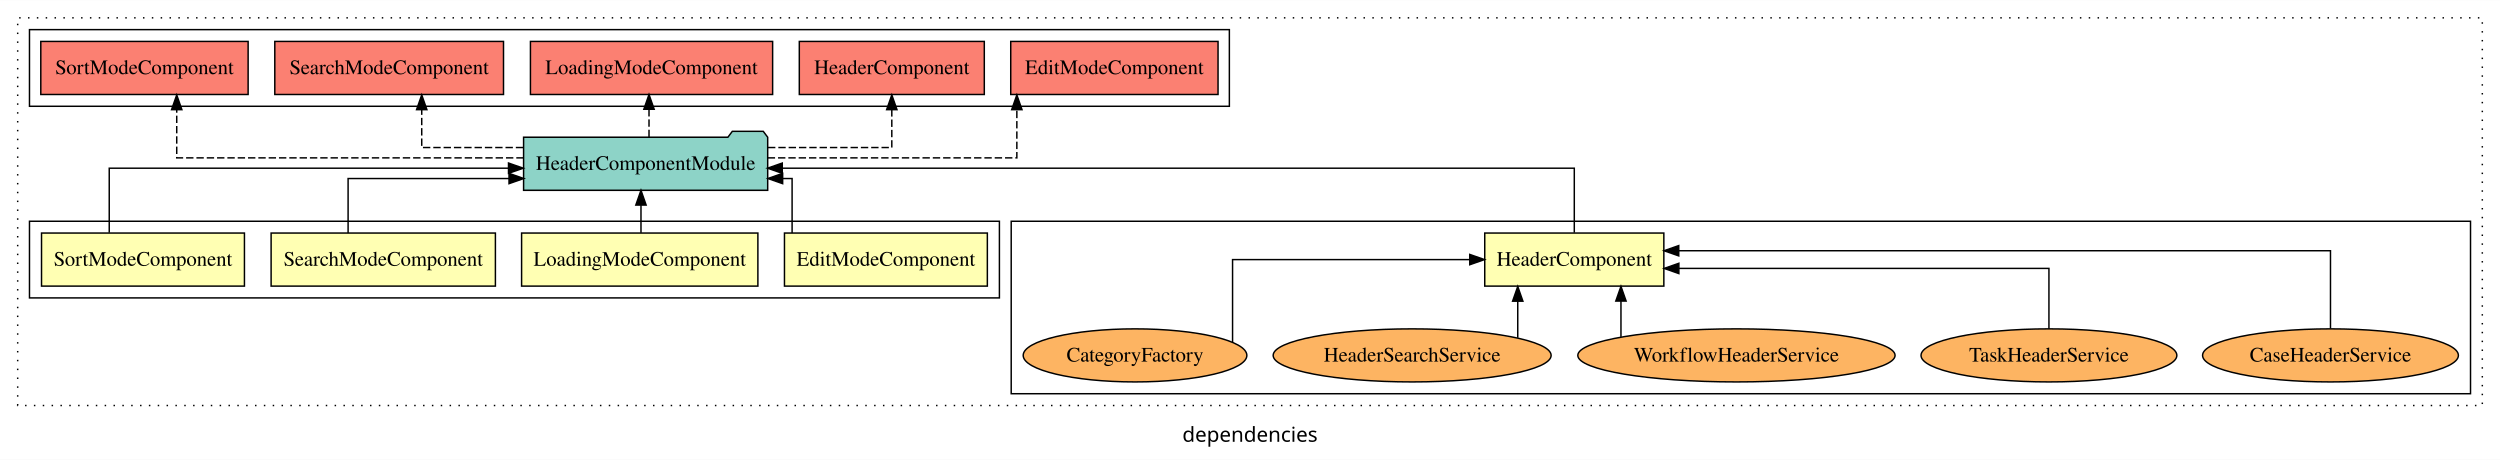
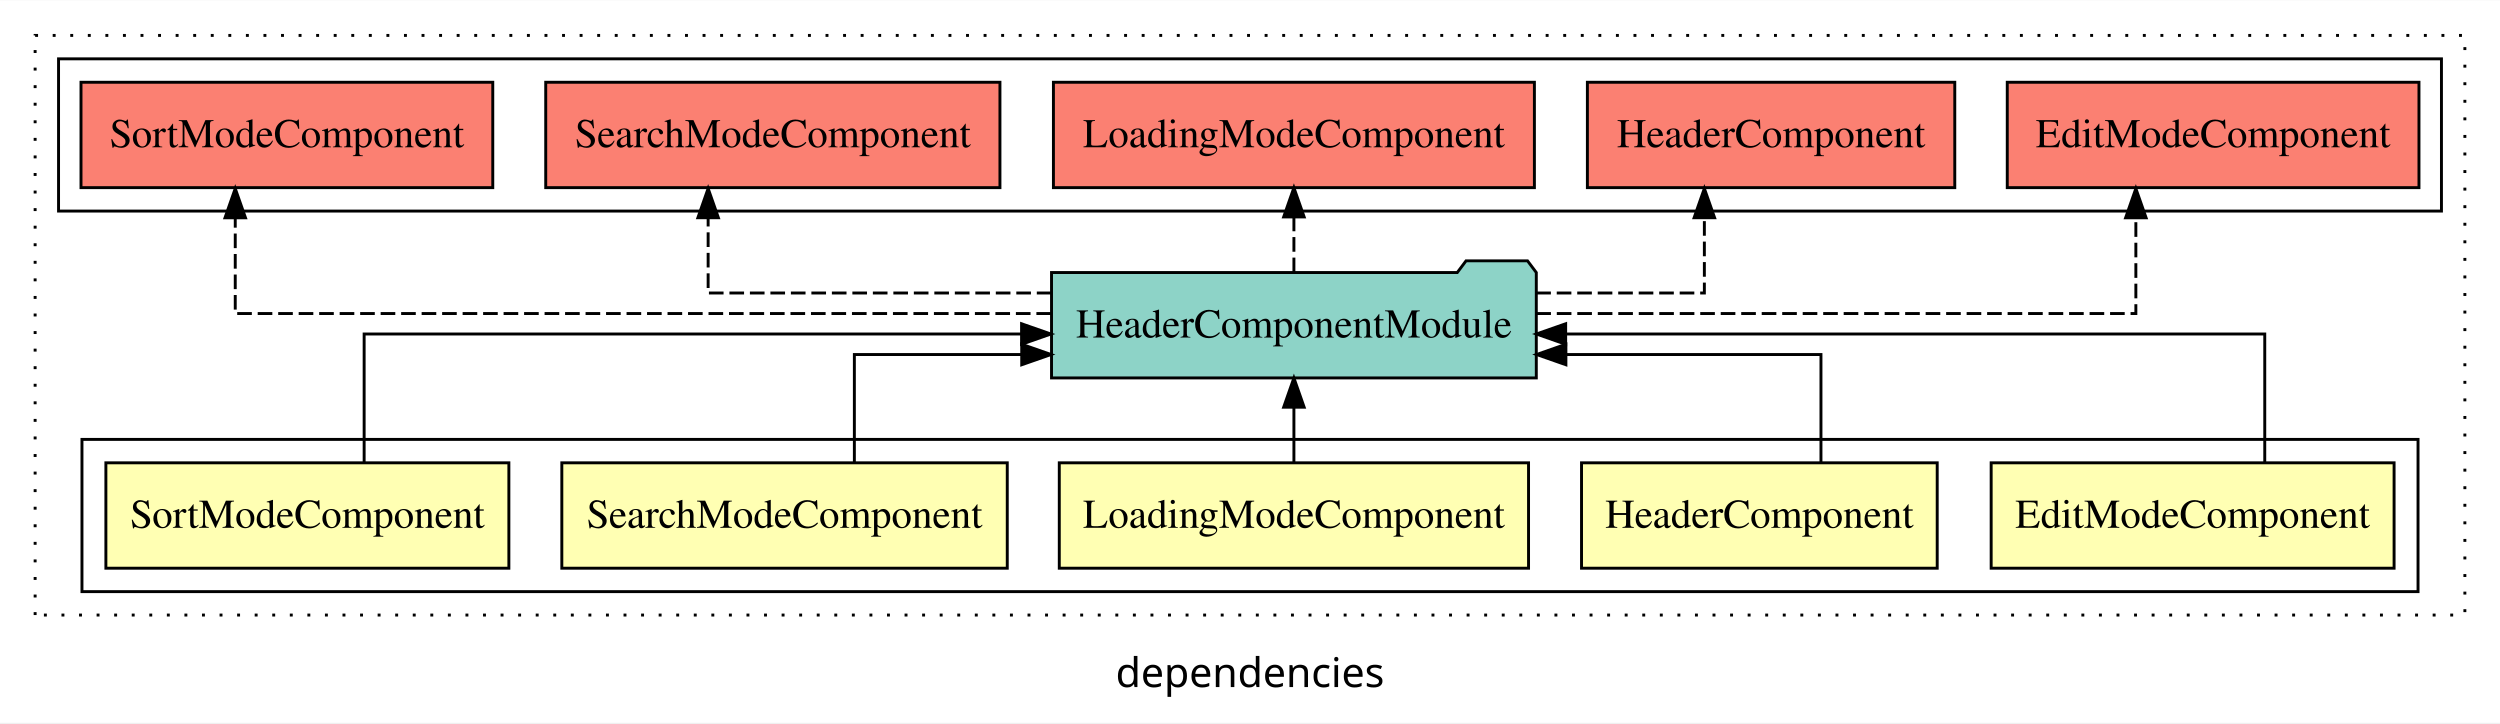
- <svg xmlns="http://www.w3.org/2000/svg" width="1696pt" height="312pt" viewBox="0.00 0.00 1696.00 311.80">
-   <g id="graph0" class="graph" transform="scale(1 1) rotate(0) translate(4 307.8)">
-     <polygon fill="white" stroke="transparent" points="-4,4 -4,-307.8 1692,-307.8 1692,4 -4,4" />
-     <text text-anchor="middle" x="844" y="-8.2" font-family="sans-serif" font-size="14.00">dependencies</text>
+ <svg xmlns="http://www.w3.org/2000/svg" width="854pt" height="247pt" viewBox="0.00 0.00 854.00 246.80">
+   <g id="graph0" class="graph" transform="scale(1 1) rotate(0) translate(4 242.8)">
+     <polygon fill="white" stroke="transparent" points="-4,4 -4,-242.8 850,-242.8 850,4 -4,4" />
+     <text text-anchor="middle" x="423" y="-8.2" font-family="sans-serif" font-size="14.00">dependencies</text>
    <g id="clust1" class="cluster">
-       <polygon fill="none" stroke="black" stroke-dasharray="1,5" points="8,-32.8 8,-295.8 1680,-295.8 1680,-32.8 8,-32.8" />
+       <polygon fill="none" stroke="black" stroke-dasharray="1,5" points="8,-32.8 8,-230.8 838,-230.8 838,-32.8 8,-32.8" />
    </g>
-     <g id="clust4" class="cluster">
-       <polygon fill="none" stroke="black" points="682,-40.8 682,-157.8 1672,-157.8 1672,-40.8 682,-40.8" />
+     <g id="clust2" class="cluster">
+       <polygon fill="none" stroke="black" points="24,-40.8 24,-92.8 822,-92.8 822,-40.8 24,-40.8" />
    </g>
    <g id="clust9" class="cluster">
-       <polygon fill="none" stroke="black" points="16,-235.8 16,-287.8 830,-287.8 830,-235.8 16,-235.8" />
-     </g>
-     <g id="clust2" class="cluster">
-       <polygon fill="none" stroke="black" points="16,-105.8 16,-157.8 674,-157.8 674,-105.8 16,-105.8" />
+       <polygon fill="none" stroke="black" points="16,-170.8 16,-222.8 830,-222.8 830,-170.8 16,-170.8" />
    </g>
    <g id="node1" class="node">
-       <polygon fill="#ffffb3" stroke="black" points="665.82,-149.8 528.18,-149.8 528.18,-113.8 665.82,-113.8 665.82,-149.8" />
-       <text text-anchor="middle" x="597" y="-127.6" font-family="Times,serif" font-size="14.00">EditModeComponent</text>
+       <polygon fill="#ffffb3" stroke="black" points="813.82,-84.8 676.18,-84.8 676.18,-48.8 813.82,-48.8 813.82,-84.8" />
+       <text text-anchor="middle" x="745" y="-62.6" font-family="Times,serif" font-size="14.00">EditModeComponent</text>
    </g>
    <g id="node6" class="node">
-       <polygon fill="#8dd3c7" stroke="black" points="516.8,-214.8 513.8,-218.8 492.8,-218.8 489.8,-214.8 351.2,-214.8 351.2,-178.8 516.8,-178.8 516.8,-214.8" />
-       <text text-anchor="middle" x="434" y="-192.6" font-family="Times,serif" font-size="14.00">HeaderComponentModule</text>
+       <polygon fill="#8dd3c7" stroke="black" points="520.8,-149.8 517.8,-153.8 496.8,-153.8 493.8,-149.8 355.2,-149.8 355.2,-113.8 520.8,-113.8 520.8,-149.8" />
+       <text text-anchor="middle" x="438" y="-127.6" font-family="Times,serif" font-size="14.00">HeaderComponentModule</text>
    </g>
    <g id="edge1" class="edge">
-       <path fill="none" stroke="black" d="M533.36,-149.81C533.36,-165.85 533.36,-186.8 533.36,-186.8 533.36,-186.8 526.95,-186.8 526.95,-186.8" />
-       <polygon fill="black" stroke="black" points="526.95,-183.3 516.95,-186.8 526.95,-190.3 526.95,-183.3" />
+       <path fill="none" stroke="black" d="M769.64,-85.07C769.64,-103.36 769.64,-128.8 769.64,-128.8 769.64,-128.8 530.83,-128.8 530.83,-128.8" />
+       <polygon fill="black" stroke="black" points="530.83,-125.3 520.83,-128.8 530.83,-132.3 530.83,-125.3" />
    </g>
    <g id="node2" class="node">
-       <polygon fill="#ffffb3" stroke="black" points="1124.75,-149.8 1003.25,-149.8 1003.25,-113.8 1124.75,-113.8 1124.75,-149.8" />
-       <text text-anchor="middle" x="1064" y="-127.6" font-family="Times,serif" font-size="14.00">HeaderComponent</text>
+       <polygon fill="#ffffb3" stroke="black" points="657.75,-84.8 536.25,-84.8 536.25,-48.8 657.75,-48.8 657.75,-84.8" />
+       <text text-anchor="middle" x="597" y="-62.6" font-family="Times,serif" font-size="14.00">HeaderComponent</text>
    </g>
    <g id="edge2" class="edge">
-       <path fill="none" stroke="black" d="M1064,-150.07C1064,-168.36 1064,-193.8 1064,-193.8 1064,-193.8 526.69,-193.8 526.69,-193.8" />
-       <polygon fill="black" stroke="black" points="526.69,-190.3 516.69,-193.8 526.69,-197.3 526.69,-190.3" />
+       <path fill="none" stroke="black" d="M618.04,-84.81C618.04,-100.85 618.04,-121.8 618.04,-121.8 618.04,-121.8 530.91,-121.8 530.91,-121.8" />
+       <polygon fill="black" stroke="black" points="530.91,-118.3 520.91,-121.8 530.91,-125.3 530.91,-118.3" />
    </g>
    <g id="node3" class="node">
-       <polygon fill="#ffffb3" stroke="black" points="510.15,-149.8 349.85,-149.8 349.85,-113.8 510.15,-113.8 510.15,-149.8" />
-       <text text-anchor="middle" x="430" y="-127.6" font-family="Times,serif" font-size="14.00">LoadingModeComponent</text>
+       <polygon fill="#ffffb3" stroke="black" points="518.15,-84.8 357.85,-84.8 357.85,-48.8 518.15,-48.8 518.15,-84.8" />
+       <text text-anchor="middle" x="438" y="-62.6" font-family="Times,serif" font-size="14.00">LoadingModeComponent</text>
+     </g>
+     <g id="edge3" class="edge">
+       <path fill="none" stroke="black" d="M438,-84.91C438,-84.91 438,-103.79 438,-103.79" />
+       <polygon fill="black" stroke="black" points="434.5,-103.79 438,-113.79 441.5,-103.79 434.5,-103.79" />
+     </g>
+     <g id="node4" class="node">
+       <polygon fill="#ffffb3" stroke="black" points="340.08,-84.8 187.92,-84.8 187.92,-48.8 340.08,-48.8 340.08,-84.8" />
+       <text text-anchor="middle" x="264" y="-62.6" font-family="Times,serif" font-size="14.00">SearchModeComponent</text>
+     </g>
+     <g id="edge4" class="edge">
+       <path fill="none" stroke="black" d="M287.85,-84.81C287.85,-100.85 287.85,-121.8 287.85,-121.8 287.85,-121.8 345.02,-121.8 345.02,-121.8" />
+       <polygon fill="black" stroke="black" points="345.02,-125.3 355.02,-121.8 345.02,-118.3 345.02,-125.3" />
+     </g>
+     <g id="node5" class="node">
+       <polygon fill="#ffffb3" stroke="black" points="169.83,-84.8 32.17,-84.8 32.17,-48.8 169.83,-48.8 169.83,-84.8" />
+       <text text-anchor="middle" x="101" y="-62.6" font-family="Times,serif" font-size="14.00">SortModeComponent</text>
+     </g>
+     <g id="edge5" class="edge">
+       <path fill="none" stroke="black" d="M120.39,-85.07C120.39,-103.36 120.39,-128.8 120.39,-128.8 120.39,-128.8 344.97,-128.8 344.97,-128.8" />
+       <polygon fill="black" stroke="black" points="344.97,-132.3 354.97,-128.8 344.97,-125.3 344.97,-132.3" />
+     </g>
+     <g id="node7" class="node">
+       <polygon fill="#fb8072" stroke="black" points="822.32,-214.8 681.68,-214.8 681.68,-178.8 822.32,-178.8 822.32,-214.8" />
+       <text text-anchor="middle" x="752" y="-192.6" font-family="Times,serif" font-size="14.00">EditModeComponent </text>
+     </g>
+     <g id="edge6" class="edge">
+       <path fill="none" stroke="black" stroke-dasharray="5,2" d="M520.8,-135.8C605.77,-135.8 725.61,-135.8 725.61,-135.8 725.61,-135.8 725.61,-168.5 725.61,-168.5" />
+       <polygon fill="black" stroke="black" points="722.11,-168.5 725.61,-178.5 729.11,-168.5 722.11,-168.5" />
+     </g>
+     <g id="node8" class="node">
+       <polygon fill="#fb8072" stroke="black" points="663.75,-214.8 538.25,-214.8 538.25,-178.8 663.75,-178.8 663.75,-214.8" />
+       <text text-anchor="middle" x="601" y="-192.6" font-family="Times,serif" font-size="14.00">HeaderComponent </text>
+     </g>
+     <g id="edge7" class="edge">
+       <path fill="none" stroke="black" stroke-dasharray="5,2" d="M520.78,-142.8C551.13,-142.8 578.21,-142.8 578.21,-142.8 578.21,-142.8 578.21,-168.52 578.21,-168.52" />
+       <polygon fill="black" stroke="black" points="574.71,-168.52 578.21,-178.52 581.71,-168.52 574.71,-168.52" />
+     </g>
+     <g id="node9" class="node">
+       <polygon fill="#fb8072" stroke="black" points="520.15,-214.8 355.85,-214.8 355.85,-178.8 520.15,-178.8 520.15,-214.8" />
+       <text text-anchor="middle" x="438" y="-192.6" font-family="Times,serif" font-size="14.00">LoadingModeComponent </text>
    </g>
    <g id="edge8" class="edge">
-       <path fill="none" stroke="black" d="M430.84,-149.91C430.84,-149.91 430.84,-168.79 430.84,-168.79" />
-       <polygon fill="black" stroke="black" points="427.34,-168.79 430.84,-178.79 434.34,-168.79 427.34,-168.79" />
+       <path fill="none" stroke="black" stroke-dasharray="5,2" d="M438,-149.91C438,-149.91 438,-168.79 438,-168.79" />
+       <polygon fill="black" stroke="black" points="434.5,-168.79 438,-178.79 441.5,-168.79 434.5,-168.79" />
    </g>
-     <g id="node4" class="node">
-       <polygon fill="#ffffb3" stroke="black" points="332.08,-149.8 179.92,-149.8 179.92,-113.8 332.08,-113.8 332.08,-149.8" />
-       <text text-anchor="middle" x="256" y="-127.6" font-family="Times,serif" font-size="14.00">SearchModeComponent</text>
+     <g id="node10" class="node">
+       <polygon fill="#fb8072" stroke="black" points="337.58,-214.8 182.42,-214.8 182.42,-178.8 337.58,-178.8 337.58,-214.8" />
+       <text text-anchor="middle" x="260" y="-192.6" font-family="Times,serif" font-size="14.00">SearchModeComponent </text>
    </g>
    <g id="edge9" class="edge">
-       <path fill="none" stroke="black" d="M232.15,-149.81C232.15,-165.85 232.15,-186.8 232.15,-186.8 232.15,-186.8 341.32,-186.8 341.32,-186.8" />
-       <polygon fill="black" stroke="black" points="341.32,-190.3 351.32,-186.8 341.32,-183.3 341.32,-190.3" />
+       <path fill="none" stroke="black" stroke-dasharray="5,2" d="M355.17,-142.8C300.12,-142.8 237.9,-142.8 237.9,-142.8 237.9,-142.8 237.9,-168.52 237.9,-168.52" />
+       <polygon fill="black" stroke="black" points="234.4,-168.52 237.9,-178.52 241.4,-168.52 234.4,-168.52" />
    </g>
-     <g id="node5" class="node">
-       <polygon fill="#ffffb3" stroke="black" points="161.83,-149.8 24.17,-149.8 24.17,-113.8 161.83,-113.8 161.83,-149.8" />
-       <text text-anchor="middle" x="93" y="-127.6" font-family="Times,serif" font-size="14.00">SortModeComponent</text>
+     <g id="node11" class="node">
+       <polygon fill="#fb8072" stroke="black" points="164.33,-214.8 23.67,-214.8 23.67,-178.8 164.33,-178.8 164.33,-214.8" />
+       <text text-anchor="middle" x="94" y="-192.6" font-family="Times,serif" font-size="14.00">SortModeComponent </text>
    </g>
    <g id="edge10" class="edge">
-       <path fill="none" stroke="black" d="M70.11,-150.07C70.11,-168.36 70.11,-193.8 70.11,-193.8 70.11,-193.8 340.97,-193.8 340.97,-193.8" />
-       <polygon fill="black" stroke="black" points="340.97,-197.3 350.97,-193.8 340.97,-190.3 340.97,-197.3" />
-     </g>
-     <g id="node12" class="node">
-       <polygon fill="#fb8072" stroke="black" points="822.32,-279.8 681.68,-279.8 681.68,-243.8 822.32,-243.8 822.32,-279.8" />
-       <text text-anchor="middle" x="752" y="-257.6" font-family="Times,serif" font-size="14.00">EditModeComponent </text>
-     </g>
-     <g id="edge11" class="edge">
-       <path fill="none" stroke="black" stroke-dasharray="5,2" d="M516.81,-200.8C590.2,-200.8 685.83,-200.8 685.83,-200.8 685.83,-200.8 685.83,-233.5 685.83,-233.5" />
-       <polygon fill="black" stroke="black" points="682.33,-233.5 685.83,-243.5 689.33,-233.5 682.33,-233.5" />
-     </g>
-     <g id="node13" class="node">
-       <polygon fill="#fb8072" stroke="black" points="663.75,-279.8 538.25,-279.8 538.25,-243.8 663.75,-243.8 663.75,-279.8" />
-       <text text-anchor="middle" x="601" y="-257.6" font-family="Times,serif" font-size="14.00">HeaderComponent </text>
-     </g>
-     <g id="edge12" class="edge">
-       <path fill="none" stroke="black" stroke-dasharray="5,2" d="M517.01,-207.8C558.92,-207.8 601,-207.8 601,-207.8 601,-207.8 601,-233.52 601,-233.52" />
-       <polygon fill="black" stroke="black" points="597.5,-233.52 601,-243.52 604.5,-233.52 597.5,-233.52" />
-     </g>
-     <g id="node14" class="node">
-       <polygon fill="#fb8072" stroke="black" points="520.15,-279.8 355.85,-279.8 355.85,-243.8 520.15,-243.8 520.15,-279.8" />
-       <text text-anchor="middle" x="438" y="-257.6" font-family="Times,serif" font-size="14.00">LoadingModeComponent </text>
-     </g>
-     <g id="edge13" class="edge">
-       <path fill="none" stroke="black" stroke-dasharray="5,2" d="M436.29,-214.91C436.29,-214.91 436.29,-233.79 436.29,-233.79" />
-       <polygon fill="black" stroke="black" points="432.79,-233.79 436.29,-243.79 439.79,-233.79 432.79,-233.79" />
-     </g>
-     <g id="node15" class="node">
-       <polygon fill="#fb8072" stroke="black" points="337.58,-279.8 182.42,-279.8 182.42,-243.8 337.58,-243.8 337.58,-279.8" />
-       <text text-anchor="middle" x="260" y="-257.6" font-family="Times,serif" font-size="14.00">SearchModeComponent </text>
-     </g>
-     <g id="edge14" class="edge">
-       <path fill="none" stroke="black" stroke-dasharray="5,2" d="M350.94,-207.8C315.47,-207.8 282.1,-207.8 282.1,-207.8 282.1,-207.8 282.1,-233.52 282.1,-233.52" />
-       <polygon fill="black" stroke="black" points="278.6,-233.52 282.1,-243.52 285.6,-233.52 278.6,-233.52" />
-     </g>
-     <g id="node16" class="node">
-       <polygon fill="#fb8072" stroke="black" points="164.33,-279.8 23.67,-279.8 23.67,-243.8 164.33,-243.8 164.33,-279.8" />
-       <text text-anchor="middle" x="94" y="-257.6" font-family="Times,serif" font-size="14.00">SortModeComponent </text>
-     </g>
-     <g id="edge15" class="edge">
-       <path fill="none" stroke="black" stroke-dasharray="5,2" d="M351.25,-200.8C257,-200.8 115.89,-200.8 115.89,-200.8 115.89,-200.8 115.89,-233.5 115.89,-233.5" />
-       <polygon fill="black" stroke="black" points="112.39,-233.5 115.89,-243.5 119.39,-233.5 112.39,-233.5" />
-     </g>
-     <g id="node7" class="node">
-       <ellipse fill="#fdb462" stroke="black" cx="1577" cy="-66.8" rx="86.78" ry="18" />
-       <text text-anchor="middle" x="1577" y="-62.6" font-family="Times,serif" font-size="14.00">CaseHeaderService</text>
-     </g>
-     <g id="edge3" class="edge">
-       <path fill="none" stroke="black" d="M1577,-85.08C1577,-106.12 1577,-137.8 1577,-137.8 1577,-137.8 1134.86,-137.8 1134.86,-137.8" />
-       <polygon fill="black" stroke="black" points="1134.86,-134.3 1124.86,-137.8 1134.86,-141.3 1134.86,-134.3" />
-     </g>
-     <g id="node8" class="node">
-       <ellipse fill="#fdb462" stroke="black" cx="1386" cy="-66.8" rx="86.78" ry="18" />
-       <text text-anchor="middle" x="1386" y="-62.6" font-family="Times,serif" font-size="14.00">TaskHeaderService</text>
-     </g>
-     <g id="edge4" class="edge">
-       <path fill="none" stroke="black" d="M1386,-84.82C1386,-102.17 1386,-125.8 1386,-125.8 1386,-125.8 1134.94,-125.8 1134.94,-125.8" />
-       <polygon fill="black" stroke="black" points="1134.94,-122.3 1124.94,-125.8 1134.94,-129.3 1134.94,-122.3" />
-     </g>
-     <g id="node9" class="node">
-       <ellipse fill="#fdb462" stroke="black" cx="1174" cy="-66.8" rx="107.62" ry="18" />
-       <text text-anchor="middle" x="1174" y="-62.6" font-family="Times,serif" font-size="14.00">WorkflowHeaderService</text>
-     </g>
-     <g id="edge5" class="edge">
-       <path fill="none" stroke="black" d="M1095.66,-79.33C1095.66,-79.33 1095.66,-103.65 1095.66,-103.65" />
-       <polygon fill="black" stroke="black" points="1092.16,-103.65 1095.66,-113.65 1099.16,-103.65 1092.16,-103.65" />
-     </g>
-     <g id="node10" class="node">
-       <ellipse fill="#fdb462" stroke="black" cx="954" cy="-66.8" rx="94.29" ry="18" />
-       <text text-anchor="middle" x="954" y="-62.6" font-family="Times,serif" font-size="14.00">HeaderSearchService</text>
-     </g>
-     <g id="edge6" class="edge">
-       <path fill="none" stroke="black" d="M1025.64,-78.72C1025.64,-78.72 1025.64,-103.57 1025.64,-103.57" />
-       <polygon fill="black" stroke="black" points="1022.14,-103.57 1025.64,-113.57 1029.14,-103.57 1022.14,-103.57" />
-     </g>
-     <g id="node11" class="node">
-       <ellipse fill="#fdb462" stroke="black" cx="766" cy="-66.8" rx="75.87" ry="18" />
-       <text text-anchor="middle" x="766" y="-62.6" font-family="Times,serif" font-size="14.00">CategoryFactory</text>
-     </g>
-     <g id="edge7" class="edge">
-       <path fill="none" stroke="black" d="M832.17,-75.84C832.17,-93.7 832.17,-131.8 832.17,-131.8 832.17,-131.8 993.09,-131.8 993.09,-131.8" />
-       <polygon fill="black" stroke="black" points="993.09,-135.3 1003.09,-131.8 993.09,-128.3 993.09,-135.3" />
+       <path fill="none" stroke="black" stroke-dasharray="5,2" d="M355.03,-135.8C248.26,-135.8 76.36,-135.8 76.36,-135.8 76.36,-135.8 76.36,-168.5 76.36,-168.5" />
+       <polygon fill="black" stroke="black" points="72.86,-168.5 76.36,-178.5 79.86,-168.5 72.86,-168.5" />
    </g>
  </g>
</svg>
